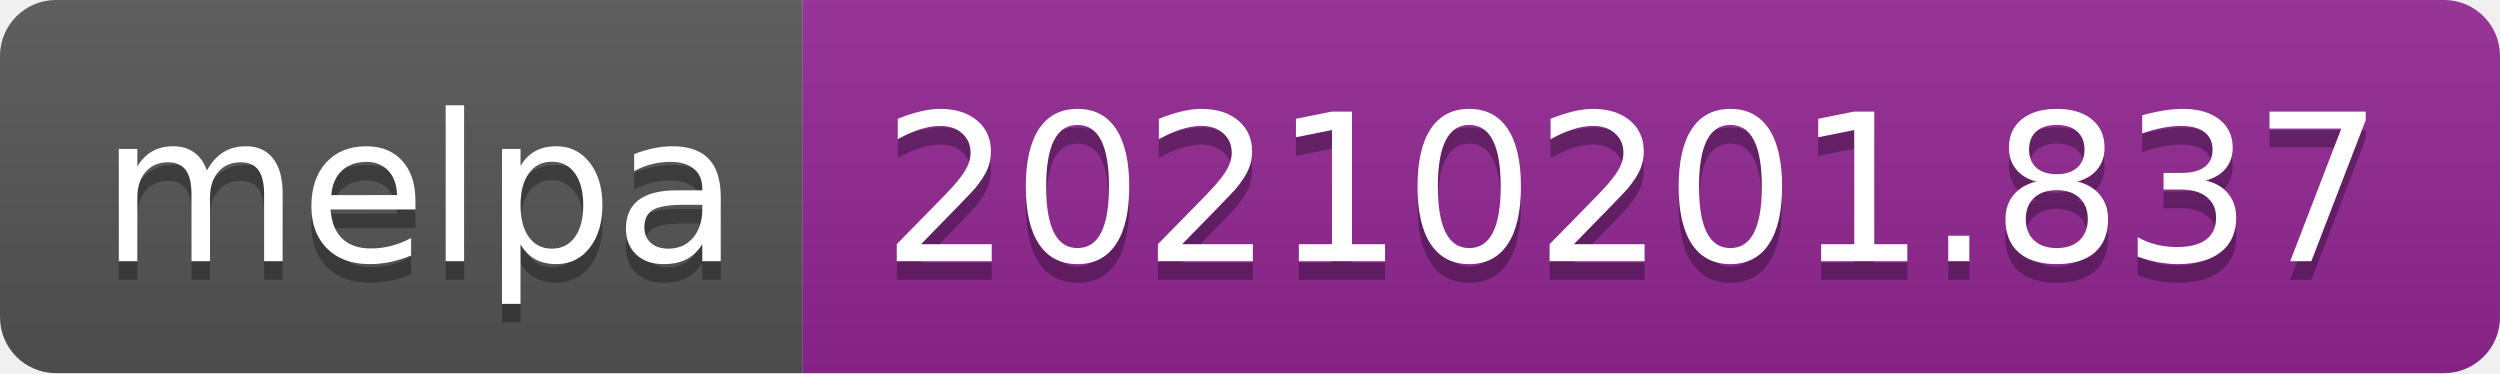
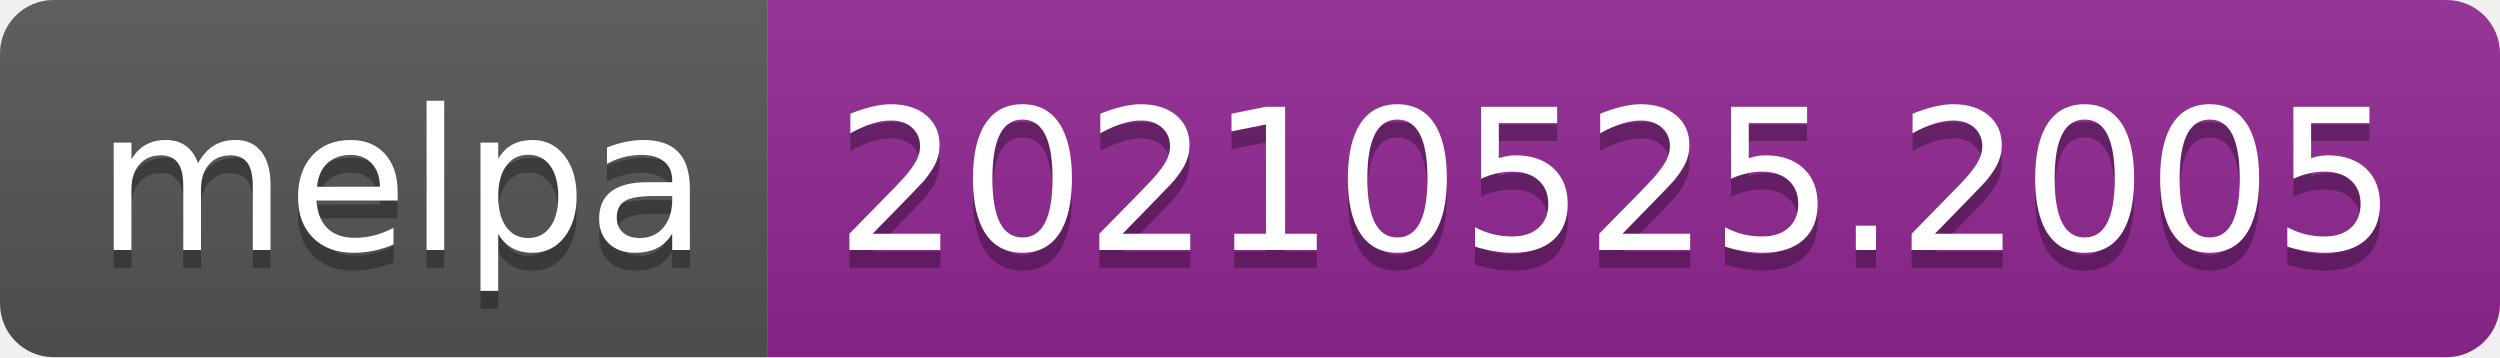
- <svg xmlns="http://www.w3.org/2000/svg" width="134" height="20" role="img" aria-label="melpa: 20210201.837">
+ <svg xmlns="http://www.w3.org/2000/svg" width="140" height="20" role="img" aria-label="melpa: 20210525.2005">
  <linearGradient id="s" x2="0" y2="100%">
    <stop offset="0" stop-color="#bbb" stop-opacity=".1" />
    <stop offset="1" stop-opacity=".1" />
  </linearGradient>
  <clipPath id="r">
-     <rect width="134" height="20" rx="3" fill="#fff" />
+     <rect width="140" height="20" rx="3" fill="#fff" />
  </clipPath>
  <g clip-path="url(#r)">
    <rect width="43" height="20" fill="#555" />
-     <rect x="43" width="91" height="20" fill="#922793" />
-     <rect width="134" height="20" fill="url(#s)" />
+     <rect x="43" width="97" height="20" fill="#922793" />
+     <rect width="140" height="20" fill="url(#s)" />
  </g>
  <g fill="#fff" text-anchor="middle" font-family="Verdana,Geneva,DejaVu Sans,sans-serif" text-rendering="geometricPrecision" font-size="110">
    <text aria-hidden="true" x="225" y="150" fill="#010101" fill-opacity=".3" transform="scale(.1)" textLength="330">melpa</text>
    <text x="225" y="140" transform="scale(.1)" fill="#fff" textLength="330">melpa</text>
-     <text aria-hidden="true" x="875" y="150" fill="#010101" fill-opacity=".3" transform="scale(.1)" textLength="810">20210201.837</text>
-     <text x="875" y="140" transform="scale(.1)" fill="#fff" textLength="810">20210201.837</text>
+     <text aria-hidden="true" x="905" y="150" fill="#010101" fill-opacity=".3" transform="scale(.1)" textLength="870">20210525.2005</text>
+     <text x="905" y="140" transform="scale(.1)" fill="#fff" textLength="870">20210525.2005</text>
  </g>
</svg>
